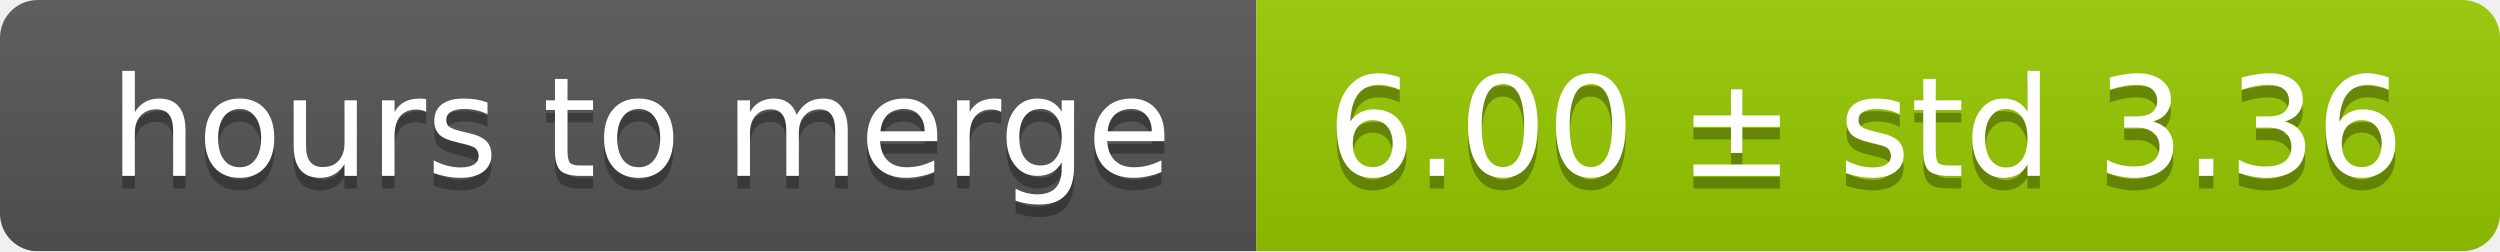
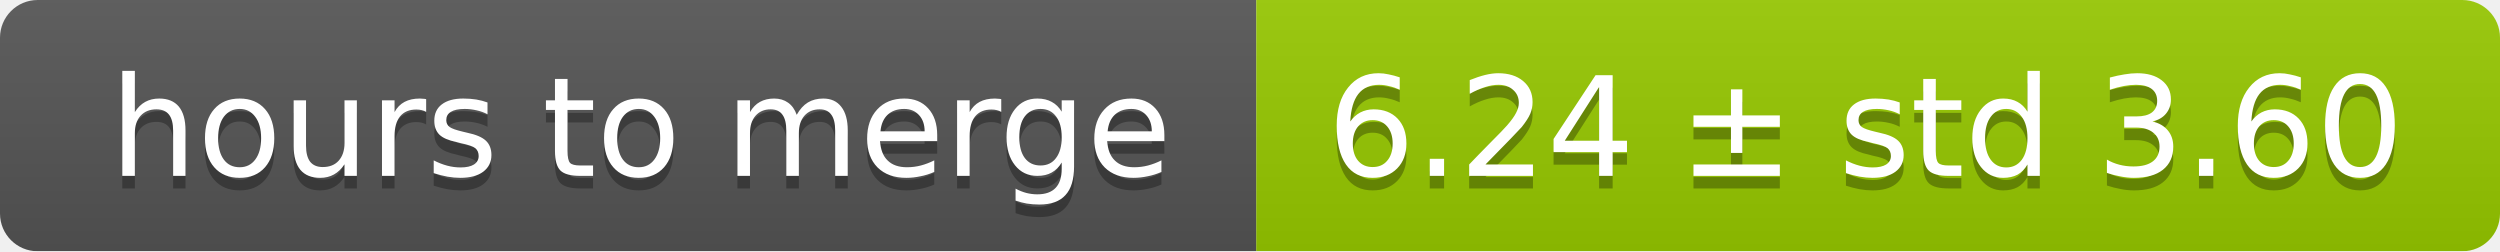
<svg xmlns="http://www.w3.org/2000/svg" width="199" height="20">
  <linearGradient id="smooth" x2="0" y2="100%">
    <stop offset="0" stop-color="#bbb" stop-opacity=".1" />
    <stop offset="1" stop-opacity=".1" />
  </linearGradient>
  <mask id="round">
    <rect width="199" height="20" rx="3" fill="#fff" />
  </mask>
  <g mask="url(#round)">
    <rect width="100" height="20" fill="#555" />
    <rect x="100" width="99" height="20" fill="#97ca00" />
    <rect width="199" height="20" fill="url(#smooth)" />
  </g>
  <g fill="#fff" text-anchor="middle" font-family="DejaVu Sans,Verdana,Geneva,sans-serif" font-size="11">
    <text x="51" y="15" fill="#010101" fill-opacity=".3">hours to merge</text>
    <text x="51" y="14">hours to merge</text>
-     <text x="148.5" y="15" fill="#010101" fill-opacity=".3">6.00 ± std 3.36</text>
-     <text x="148.5" y="14">6.00 ± std 3.36</text>
+     <text x="148.5" y="15" fill="#010101" fill-opacity=".3">6.24 ± std 3.60</text>
+     <text x="148.5" y="14">6.24 ± std 3.60</text>
  </g>
</svg>
